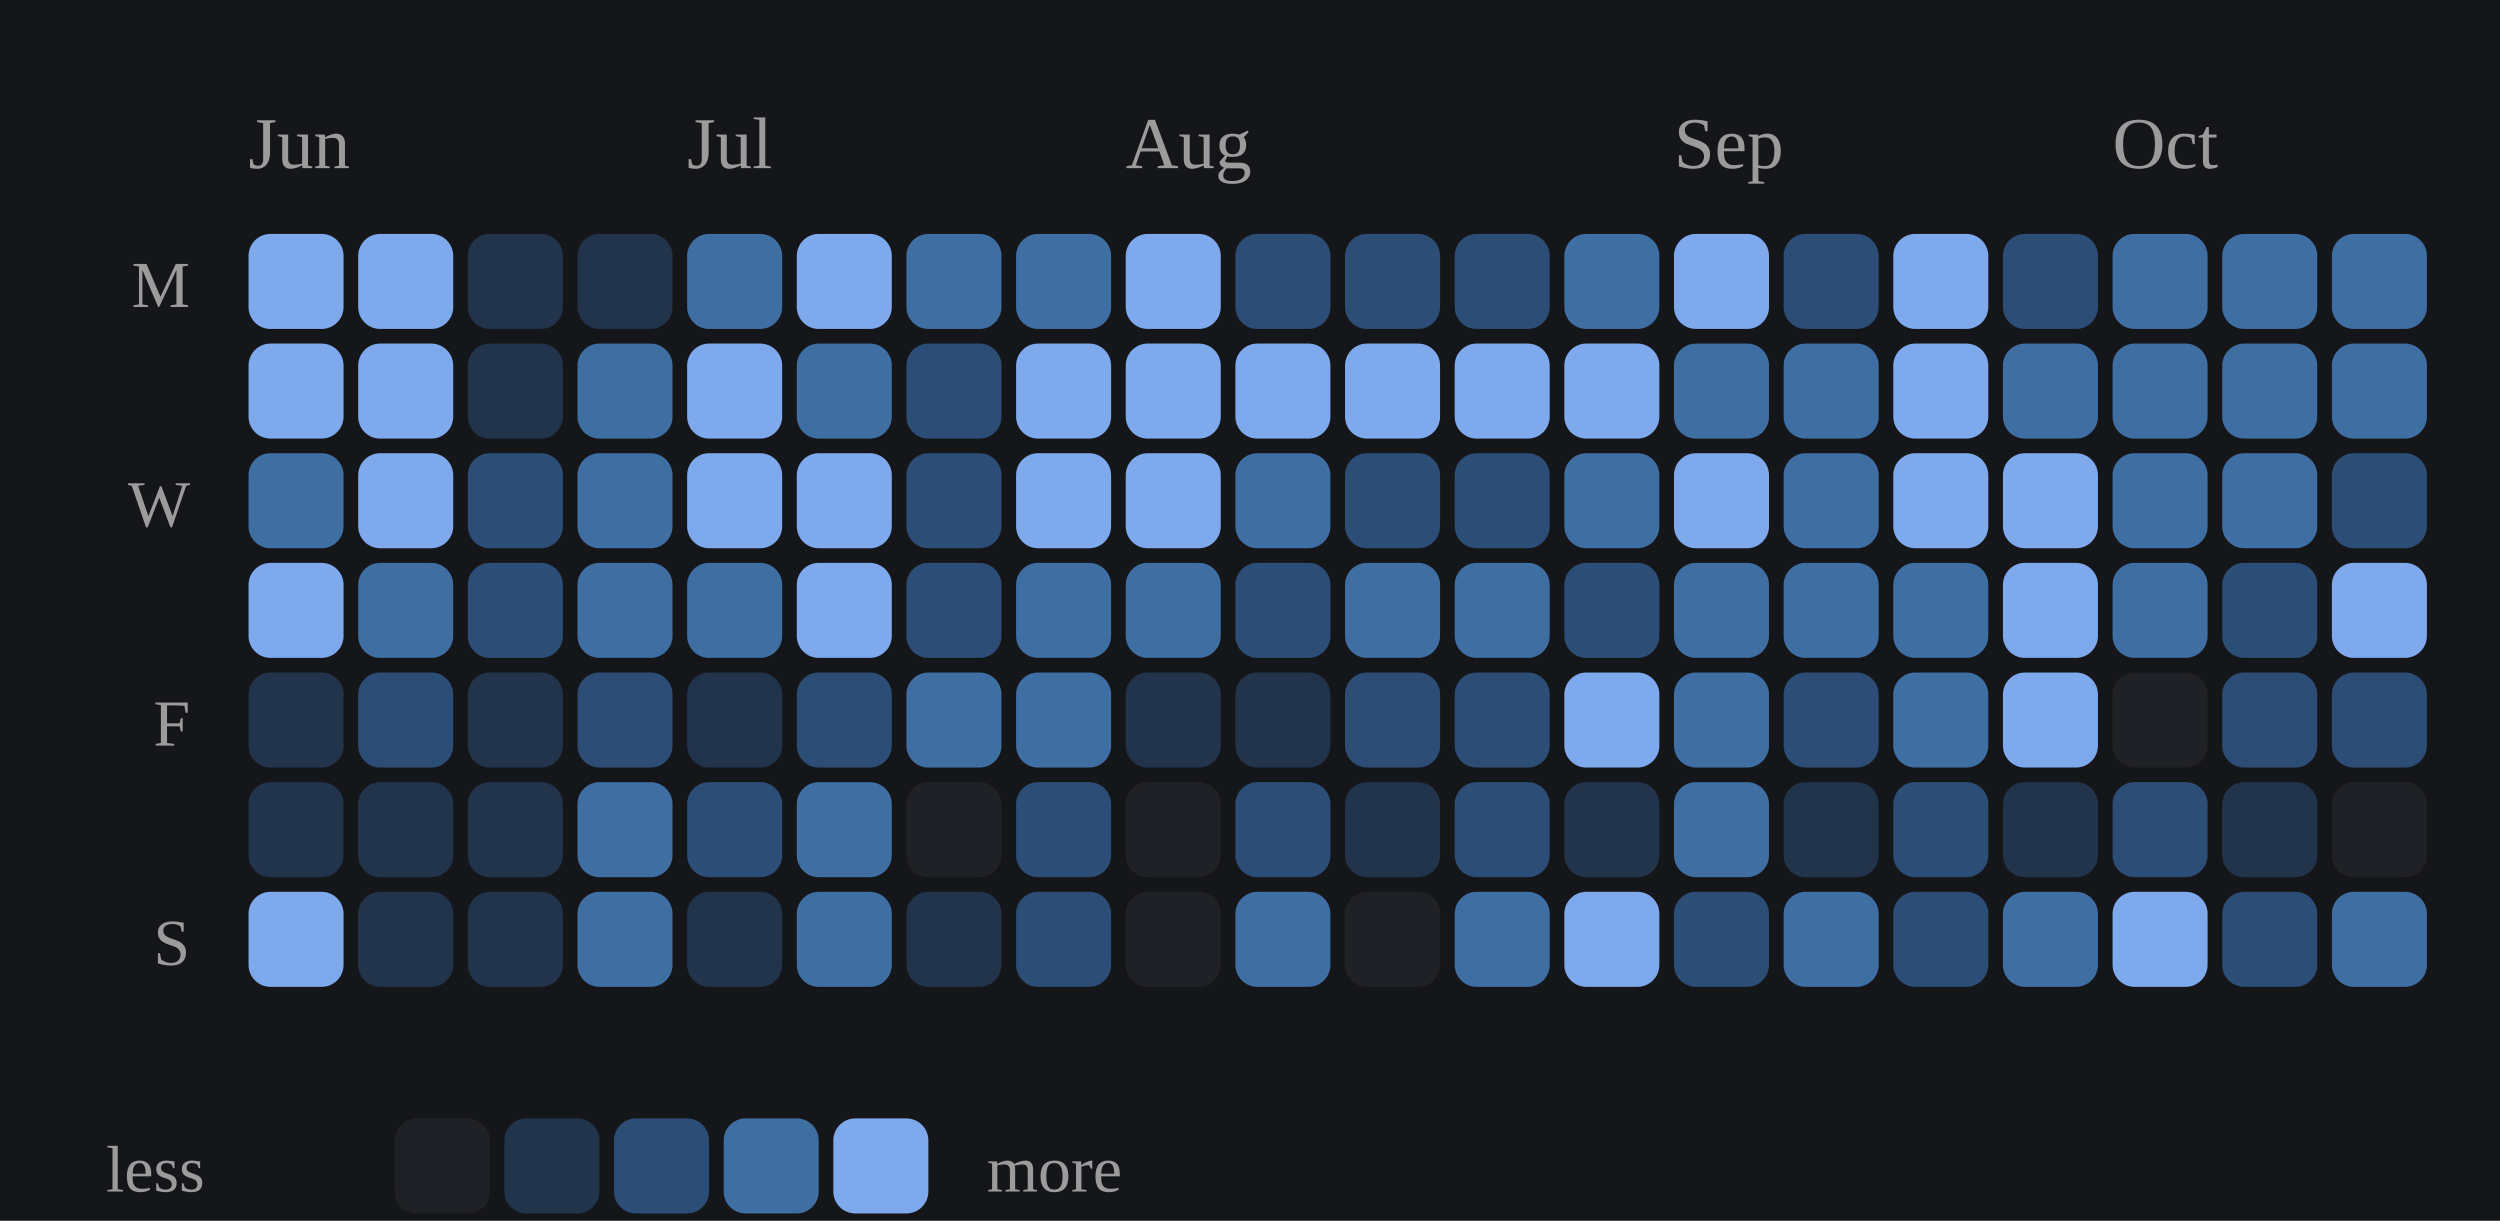
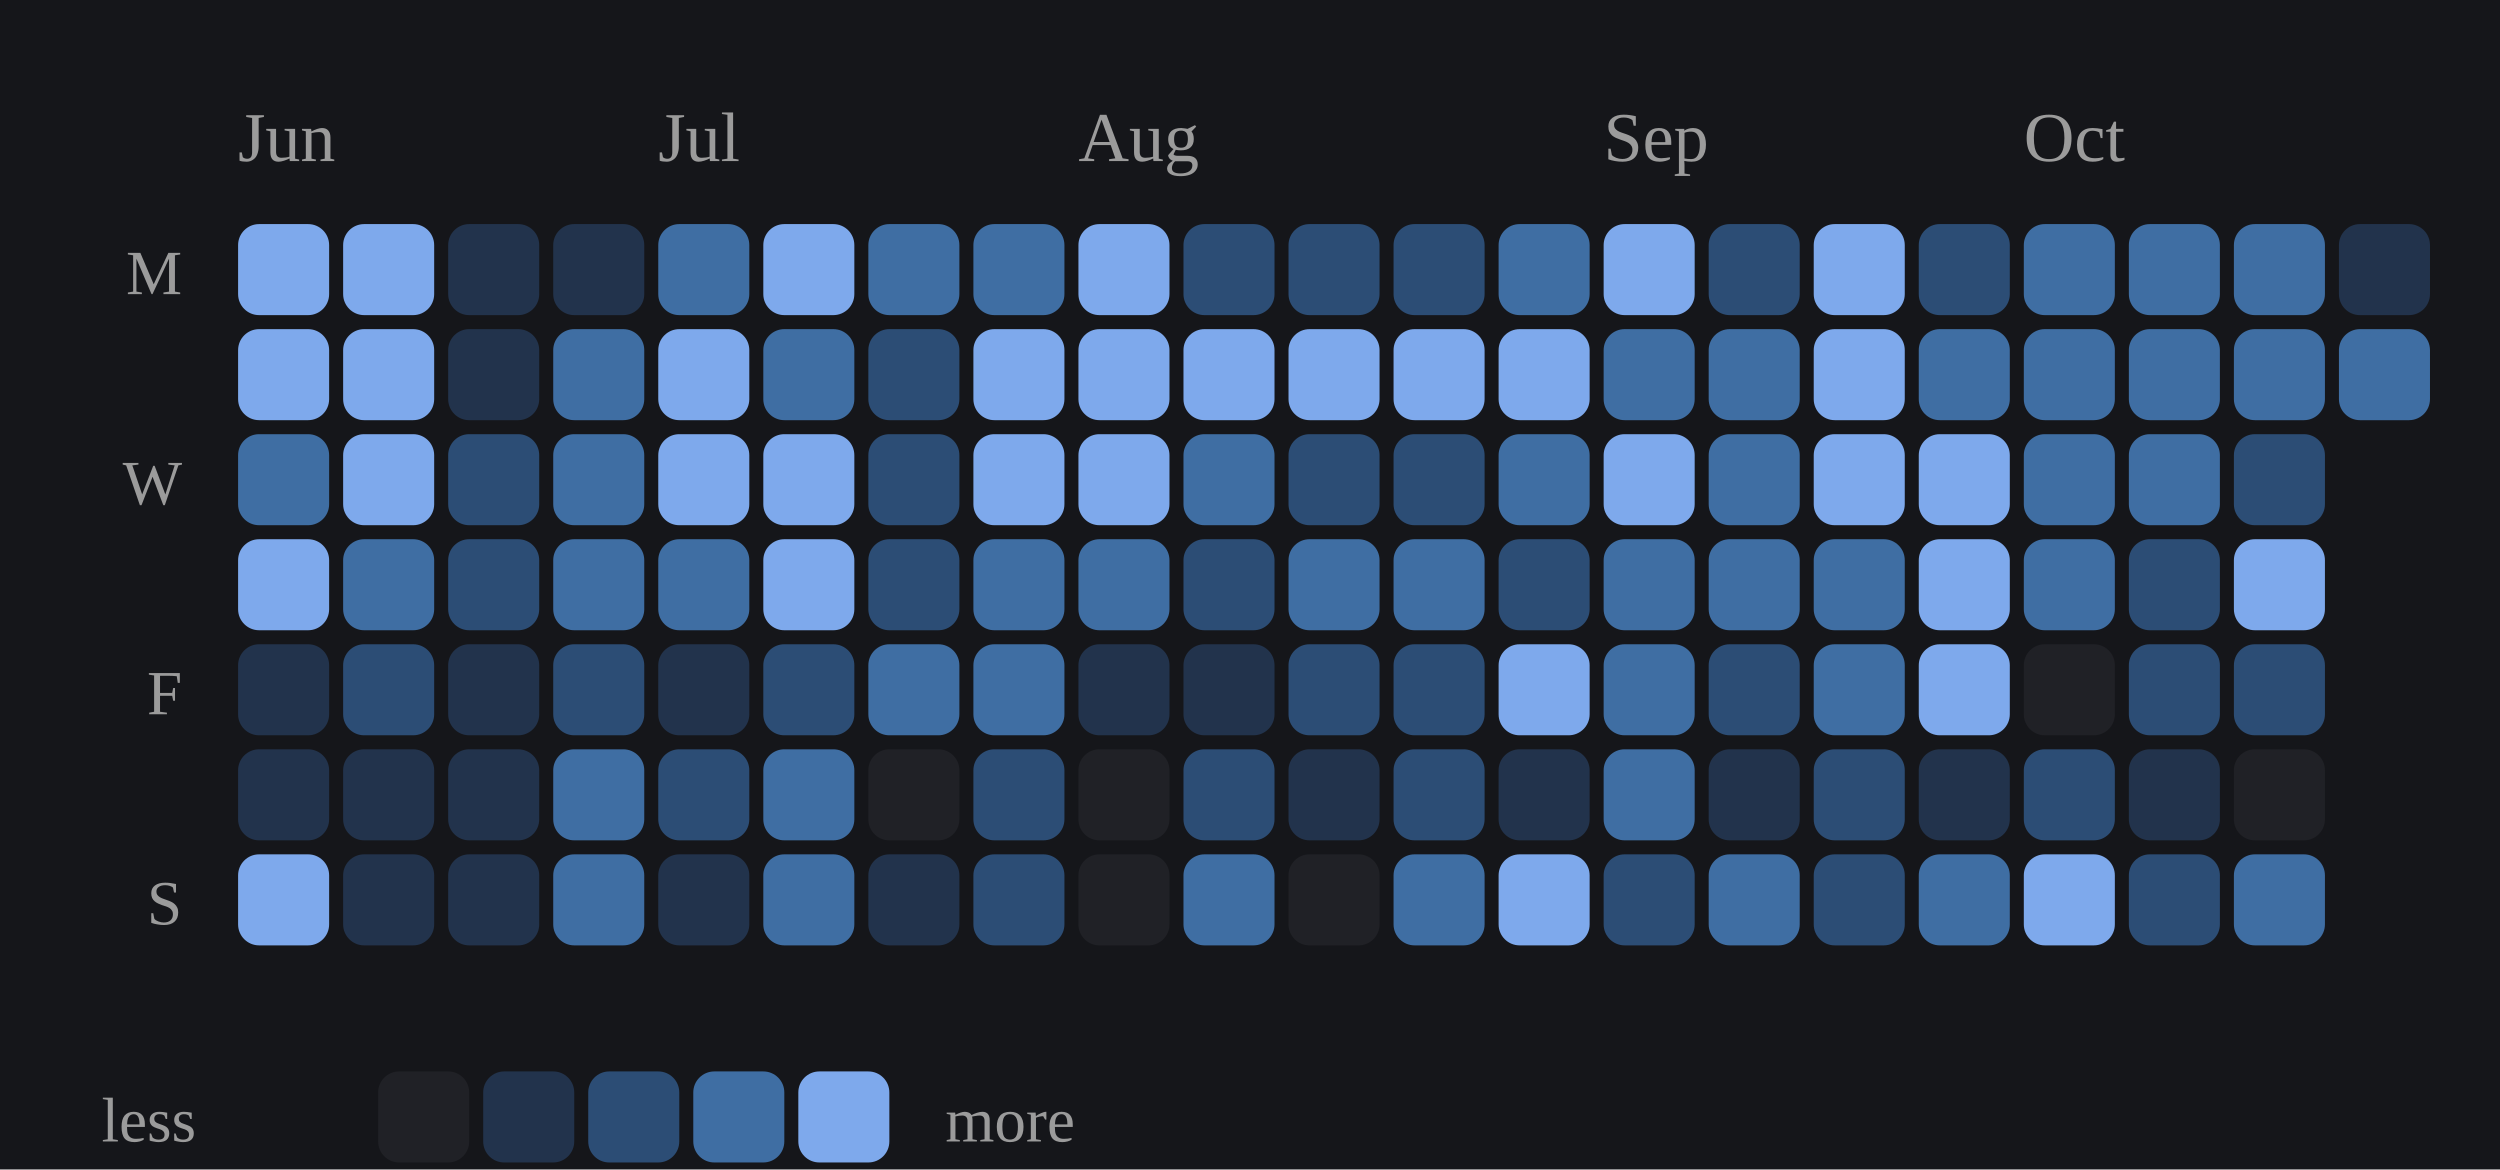
- <svg xmlns="http://www.w3.org/2000/svg" viewBox="0 0 342 167" width="100%" role="img" aria-label="Daily study calendar shaded by estimated minutes of study">
+ <svg xmlns="http://www.w3.org/2000/svg" viewBox="0 0 357 167" width="100%" role="img" aria-label="Daily study calendar shaded by estimated minutes of study">
  <style>
/* per-skill colour switch: set via a sk-* class on a wrapping element, read
   by the mark rules below (falls back to the neutral accent on aggregate
   charts that aren't scoped to one skill, e.g. the calendar or day-of-week) */
.sk-listening{--pc:#f4ee7b}
.sk-grammar{--pc:#8bd08b}
.sk-vocab{--pc:#82d0ed}
.sk-reading{--pc:#b498e1}
.sk-writing{--pc:#db99c3}
.sk-speaking{--pc:#de907c}
.p-title{fill:#e7e7e7;font-size:12px;font-weight:700}
.p-sub{fill:#9b9b9b;font-size:10px}
.p-unit{fill:#9b9b9b;font-size:10px}
.p-axis{fill:#9b9b9b;font-size:9.5px}
.p-grid{stroke:#2c2e34;stroke-width:1;stroke-dasharray:2,3}
.p-base{stroke:#2c2e34;stroke-width:1}
.p-tick{stroke:#2c2e34;stroke-width:1}
.p-xlab{fill:#9b9b9b;font-size:9px;text-anchor:middle}
.p-line{fill:none;stroke:var(--pc,#7ea9ec);stroke-width:2;stroke-linejoin:round;stroke-linecap:round}
.p-area{fill:var(--pc,#7ea9ec);opacity:.12}
.p-end{fill:var(--pc,#7ea9ec);stroke:#15161a;stroke-width:2}
.p-endlab{fill:#c3c4c8;font-size:10px;text-anchor:end;font-weight:700}
.b-bar{fill:var(--pc,#7ea9ec)}
.b-bar:hover{fill:#a9c6f5;opacity:.9}
.d-lab{fill:#9b9b9b;font-size:10px;text-anchor:middle}
.d-val{fill:#c3c4c8;font-size:10px;text-anchor:middle;font-weight:700}
/* heatmap */
.hm-mon{fill:#9b9b9b;font-size:10px}
.hm-dow{fill:#9b9b9b;font-size:9px;text-anchor:end}
rect:hover{opacity:.82}
/* horizontal bars */
.h-cat{fill:#e7e7e7;font-size:12px;text-anchor:end;dominant-baseline:middle}
.h-track{fill:#2c2e34;opacity:.5}
.h-fill{fill:var(--pc,#7ea9ec)}
.h-val{fill:#c3c4c8;font-size:11px;font-weight:700;dominant-baseline:middle}
.ts-lab{fill:#e7e7e7;font-size:11px;font-weight:700}
.ts-val{fill:#9b9b9b;font-size:11px}
</style>
  <rect x="0" y="0" width="100%" height="100%" fill="#15161a" />
  <text class="hm-mon" x="34" y="23">Jun</text>
  <text class="hm-mon" x="94" y="23">Jul</text>
  <text class="hm-mon" x="154" y="23">Aug</text>
  <text class="hm-mon" x="229" y="23">Sep</text>
  <text class="hm-mon" x="289" y="23">Oct</text>
  <text class="hm-dow" x="26" y="42">M</text>
  <text class="hm-dow" x="26" y="72">W</text>
  <text class="hm-dow" x="26" y="102">F</text>
  <text class="hm-dow" x="26" y="132">S</text>
  <rect x="34" y="32" width="13" height="13" rx="3" fill="#7ea9ec" />
  <rect x="34" y="47" width="13" height="13" rx="3" fill="#7ea9ec" />
  <rect x="34" y="62" width="13" height="13" rx="3" fill="#3f6ea3" />
  <rect x="34" y="77" width="13" height="13" rx="3" fill="#7ea9ec" />
  <rect x="34" y="92" width="13" height="13" rx="3" fill="#22334c" />
  <rect x="34" y="107" width="13" height="13" rx="3" fill="#22334c" />
  <rect x="34" y="122" width="13" height="13" rx="3" fill="#7ea9ec" />
  <rect x="49" y="32" width="13" height="13" rx="3" fill="#7ea9ec" />
  <rect x="49" y="47" width="13" height="13" rx="3" fill="#7ea9ec" />
  <rect x="49" y="62" width="13" height="13" rx="3" fill="#7ea9ec" />
  <rect x="49" y="77" width="13" height="13" rx="3" fill="#3f6ea3" />
  <rect x="49" y="92" width="13" height="13" rx="3" fill="#2c4d75" />
  <rect x="49" y="107" width="13" height="13" rx="3" fill="#22334c" />
  <rect x="49" y="122" width="13" height="13" rx="3" fill="#22334c" />
  <rect x="64" y="32" width="13" height="13" rx="3" fill="#22334c" />
  <rect x="64" y="47" width="13" height="13" rx="3" fill="#22334c" />
  <rect x="64" y="62" width="13" height="13" rx="3" fill="#2c4d75" />
  <rect x="64" y="77" width="13" height="13" rx="3" fill="#2c4d75" />
  <rect x="64" y="92" width="13" height="13" rx="3" fill="#22334c" />
  <rect x="64" y="107" width="13" height="13" rx="3" fill="#22334c" />
  <rect x="64" y="122" width="13" height="13" rx="3" fill="#22334c" />
  <rect x="79" y="32" width="13" height="13" rx="3" fill="#22334c" />
  <rect x="79" y="47" width="13" height="13" rx="3" fill="#3f6ea3" />
  <rect x="79" y="62" width="13" height="13" rx="3" fill="#3f6ea3" />
  <rect x="79" y="77" width="13" height="13" rx="3" fill="#3f6ea3" />
  <rect x="79" y="92" width="13" height="13" rx="3" fill="#2c4d75" />
  <rect x="79" y="107" width="13" height="13" rx="3" fill="#3f6ea3" />
  <rect x="79" y="122" width="13" height="13" rx="3" fill="#3f6ea3" />
  <rect x="94" y="32" width="13" height="13" rx="3" fill="#3f6ea3" />
  <rect x="94" y="47" width="13" height="13" rx="3" fill="#7ea9ec" />
  <rect x="94" y="62" width="13" height="13" rx="3" fill="#7ea9ec" />
  <rect x="94" y="77" width="13" height="13" rx="3" fill="#3f6ea3" />
  <rect x="94" y="92" width="13" height="13" rx="3" fill="#22334c" />
  <rect x="94" y="107" width="13" height="13" rx="3" fill="#2c4d75" />
  <rect x="94" y="122" width="13" height="13" rx="3" fill="#22334c" />
  <rect x="109" y="32" width="13" height="13" rx="3" fill="#7ea9ec" />
  <rect x="109" y="47" width="13" height="13" rx="3" fill="#3f6ea3" />
  <rect x="109" y="62" width="13" height="13" rx="3" fill="#7ea9ec" />
  <rect x="109" y="77" width="13" height="13" rx="3" fill="#7ea9ec" />
  <rect x="109" y="92" width="13" height="13" rx="3" fill="#2c4d75" />
  <rect x="109" y="107" width="13" height="13" rx="3" fill="#3f6ea3" />
  <rect x="109" y="122" width="13" height="13" rx="3" fill="#3f6ea3" />
  <rect x="124" y="32" width="13" height="13" rx="3" fill="#3f6ea3" />
  <rect x="124" y="47" width="13" height="13" rx="3" fill="#2c4d75" />
  <rect x="124" y="62" width="13" height="13" rx="3" fill="#2c4d75" />
  <rect x="124" y="77" width="13" height="13" rx="3" fill="#2c4d75" />
  <rect x="124" y="92" width="13" height="13" rx="3" fill="#3f6ea3" />
  <rect x="124" y="107" width="13" height="13" rx="3" fill="#202126" />
  <rect x="124" y="122" width="13" height="13" rx="3" fill="#22334c" />
  <rect x="139" y="32" width="13" height="13" rx="3" fill="#3f6ea3" />
  <rect x="139" y="47" width="13" height="13" rx="3" fill="#7ea9ec" />
  <rect x="139" y="62" width="13" height="13" rx="3" fill="#7ea9ec" />
  <rect x="139" y="77" width="13" height="13" rx="3" fill="#3f6ea3" />
  <rect x="139" y="92" width="13" height="13" rx="3" fill="#3f6ea3" />
  <rect x="139" y="107" width="13" height="13" rx="3" fill="#2c4d75" />
  <rect x="139" y="122" width="13" height="13" rx="3" fill="#2c4d75" />
  <rect x="154" y="32" width="13" height="13" rx="3" fill="#7ea9ec" />
  <rect x="154" y="47" width="13" height="13" rx="3" fill="#7ea9ec" />
  <rect x="154" y="62" width="13" height="13" rx="3" fill="#7ea9ec" />
  <rect x="154" y="77" width="13" height="13" rx="3" fill="#3f6ea3" />
  <rect x="154" y="92" width="13" height="13" rx="3" fill="#22334c" />
  <rect x="154" y="107" width="13" height="13" rx="3" fill="#202126" />
  <rect x="154" y="122" width="13" height="13" rx="3" fill="#202126" />
  <rect x="169" y="32" width="13" height="13" rx="3" fill="#2c4d75" />
  <rect x="169" y="47" width="13" height="13" rx="3" fill="#7ea9ec" />
  <rect x="169" y="62" width="13" height="13" rx="3" fill="#3f6ea3" />
  <rect x="169" y="77" width="13" height="13" rx="3" fill="#2c4d75" />
  <rect x="169" y="92" width="13" height="13" rx="3" fill="#22334c" />
  <rect x="169" y="107" width="13" height="13" rx="3" fill="#2c4d75" />
  <rect x="169" y="122" width="13" height="13" rx="3" fill="#3f6ea3" />
  <rect x="184" y="32" width="13" height="13" rx="3" fill="#2c4d75" />
  <rect x="184" y="47" width="13" height="13" rx="3" fill="#7ea9ec" />
  <rect x="184" y="62" width="13" height="13" rx="3" fill="#2c4d75" />
  <rect x="184" y="77" width="13" height="13" rx="3" fill="#3f6ea3" />
  <rect x="184" y="92" width="13" height="13" rx="3" fill="#2c4d75" />
  <rect x="184" y="107" width="13" height="13" rx="3" fill="#22334c" />
  <rect x="184" y="122" width="13" height="13" rx="3" fill="#202126" />
  <rect x="199" y="32" width="13" height="13" rx="3" fill="#2c4d75" />
  <rect x="199" y="47" width="13" height="13" rx="3" fill="#7ea9ec" />
  <rect x="199" y="62" width="13" height="13" rx="3" fill="#2c4d75" />
  <rect x="199" y="77" width="13" height="13" rx="3" fill="#3f6ea3" />
  <rect x="199" y="92" width="13" height="13" rx="3" fill="#2c4d75" />
  <rect x="199" y="107" width="13" height="13" rx="3" fill="#2c4d75" />
  <rect x="199" y="122" width="13" height="13" rx="3" fill="#3f6ea3" />
  <rect x="214" y="32" width="13" height="13" rx="3" fill="#3f6ea3" />
  <rect x="214" y="47" width="13" height="13" rx="3" fill="#7ea9ec" />
  <rect x="214" y="62" width="13" height="13" rx="3" fill="#3f6ea3" />
  <rect x="214" y="77" width="13" height="13" rx="3" fill="#2c4d75" />
  <rect x="214" y="92" width="13" height="13" rx="3" fill="#7ea9ec" />
  <rect x="214" y="107" width="13" height="13" rx="3" fill="#22334c" />
  <rect x="214" y="122" width="13" height="13" rx="3" fill="#7ea9ec" />
  <rect x="229" y="32" width="13" height="13" rx="3" fill="#7ea9ec" />
  <rect x="229" y="47" width="13" height="13" rx="3" fill="#3f6ea3" />
  <rect x="229" y="62" width="13" height="13" rx="3" fill="#7ea9ec" />
  <rect x="229" y="77" width="13" height="13" rx="3" fill="#3f6ea3" />
  <rect x="229" y="92" width="13" height="13" rx="3" fill="#3f6ea3" />
  <rect x="229" y="107" width="13" height="13" rx="3" fill="#3f6ea3" />
  <rect x="229" y="122" width="13" height="13" rx="3" fill="#2c4d75" />
  <rect x="244" y="32" width="13" height="13" rx="3" fill="#2c4d75" />
  <rect x="244" y="47" width="13" height="13" rx="3" fill="#3f6ea3" />
  <rect x="244" y="62" width="13" height="13" rx="3" fill="#3f6ea3" />
  <rect x="244" y="77" width="13" height="13" rx="3" fill="#3f6ea3" />
  <rect x="244" y="92" width="13" height="13" rx="3" fill="#2c4d75" />
  <rect x="244" y="107" width="13" height="13" rx="3" fill="#22334c" />
  <rect x="244" y="122" width="13" height="13" rx="3" fill="#3f6ea3" />
  <rect x="259" y="32" width="13" height="13" rx="3" fill="#7ea9ec" />
  <rect x="259" y="47" width="13" height="13" rx="3" fill="#7ea9ec" />
  <rect x="259" y="62" width="13" height="13" rx="3" fill="#7ea9ec" />
  <rect x="259" y="77" width="13" height="13" rx="3" fill="#3f6ea3" />
  <rect x="259" y="92" width="13" height="13" rx="3" fill="#3f6ea3" />
  <rect x="259" y="107" width="13" height="13" rx="3" fill="#2c4d75" />
  <rect x="259" y="122" width="13" height="13" rx="3" fill="#2c4d75" />
  <rect x="274" y="32" width="13" height="13" rx="3" fill="#2c4d75" />
  <rect x="274" y="47" width="13" height="13" rx="3" fill="#3f6ea3" />
  <rect x="274" y="62" width="13" height="13" rx="3" fill="#7ea9ec" />
  <rect x="274" y="77" width="13" height="13" rx="3" fill="#7ea9ec" />
  <rect x="274" y="92" width="13" height="13" rx="3" fill="#7ea9ec" />
  <rect x="274" y="107" width="13" height="13" rx="3" fill="#22334c" />
  <rect x="274" y="122" width="13" height="13" rx="3" fill="#3f6ea3" />
  <rect x="289" y="32" width="13" height="13" rx="3" fill="#3f6ea3" />
  <rect x="289" y="47" width="13" height="13" rx="3" fill="#3f6ea3" />
  <rect x="289" y="62" width="13" height="13" rx="3" fill="#3f6ea3" />
  <rect x="289" y="77" width="13" height="13" rx="3" fill="#3f6ea3" />
  <rect x="289" y="92" width="13" height="13" rx="3" fill="#202126" />
  <rect x="289" y="107" width="13" height="13" rx="3" fill="#2c4d75" />
  <rect x="289" y="122" width="13" height="13" rx="3" fill="#7ea9ec" />
  <rect x="304" y="32" width="13" height="13" rx="3" fill="#3f6ea3" />
  <rect x="304" y="47" width="13" height="13" rx="3" fill="#3f6ea3" />
  <rect x="304" y="62" width="13" height="13" rx="3" fill="#3f6ea3" />
  <rect x="304" y="77" width="13" height="13" rx="3" fill="#2c4d75" />
  <rect x="304" y="92" width="13" height="13" rx="3" fill="#2c4d75" />
  <rect x="304" y="107" width="13" height="13" rx="3" fill="#22334c" />
  <rect x="304" y="122" width="13" height="13" rx="3" fill="#2c4d75" />
  <rect x="319" y="32" width="13" height="13" rx="3" fill="#3f6ea3" />
  <rect x="319" y="47" width="13" height="13" rx="3" fill="#3f6ea3" />
  <rect x="319" y="62" width="13" height="13" rx="3" fill="#2c4d75" />
  <rect x="319" y="77" width="13" height="13" rx="3" fill="#7ea9ec" />
  <rect x="319" y="92" width="13" height="13" rx="3" fill="#2c4d75" />
  <rect x="319" y="107" width="13" height="13" rx="3" fill="#202126" />
  <rect x="319" y="122" width="13" height="13" rx="3" fill="#3f6ea3" />
+   <rect x="334" y="32" width="13" height="13" rx="3" fill="#22334c" />
+   <rect x="334" y="47" width="13" height="13" rx="3" fill="#3f6ea3" />
  <text class="hm-dow" x="28" y="163">less</text>
  <rect x="54" y="153" width="13" height="13" rx="3" fill="#202126" />
  <rect x="69" y="153" width="13" height="13" rx="3" fill="#22334c" />
  <rect x="84" y="153" width="13" height="13" rx="3" fill="#2c4d75" />
  <rect x="99" y="153" width="13" height="13" rx="3" fill="#3f6ea3" />
  <rect x="114" y="153" width="13" height="13" rx="3" fill="#7ea9ec" />
  <text class="hm-dow" style="text-anchor:start" x="135" y="163">more</text>
</svg>
